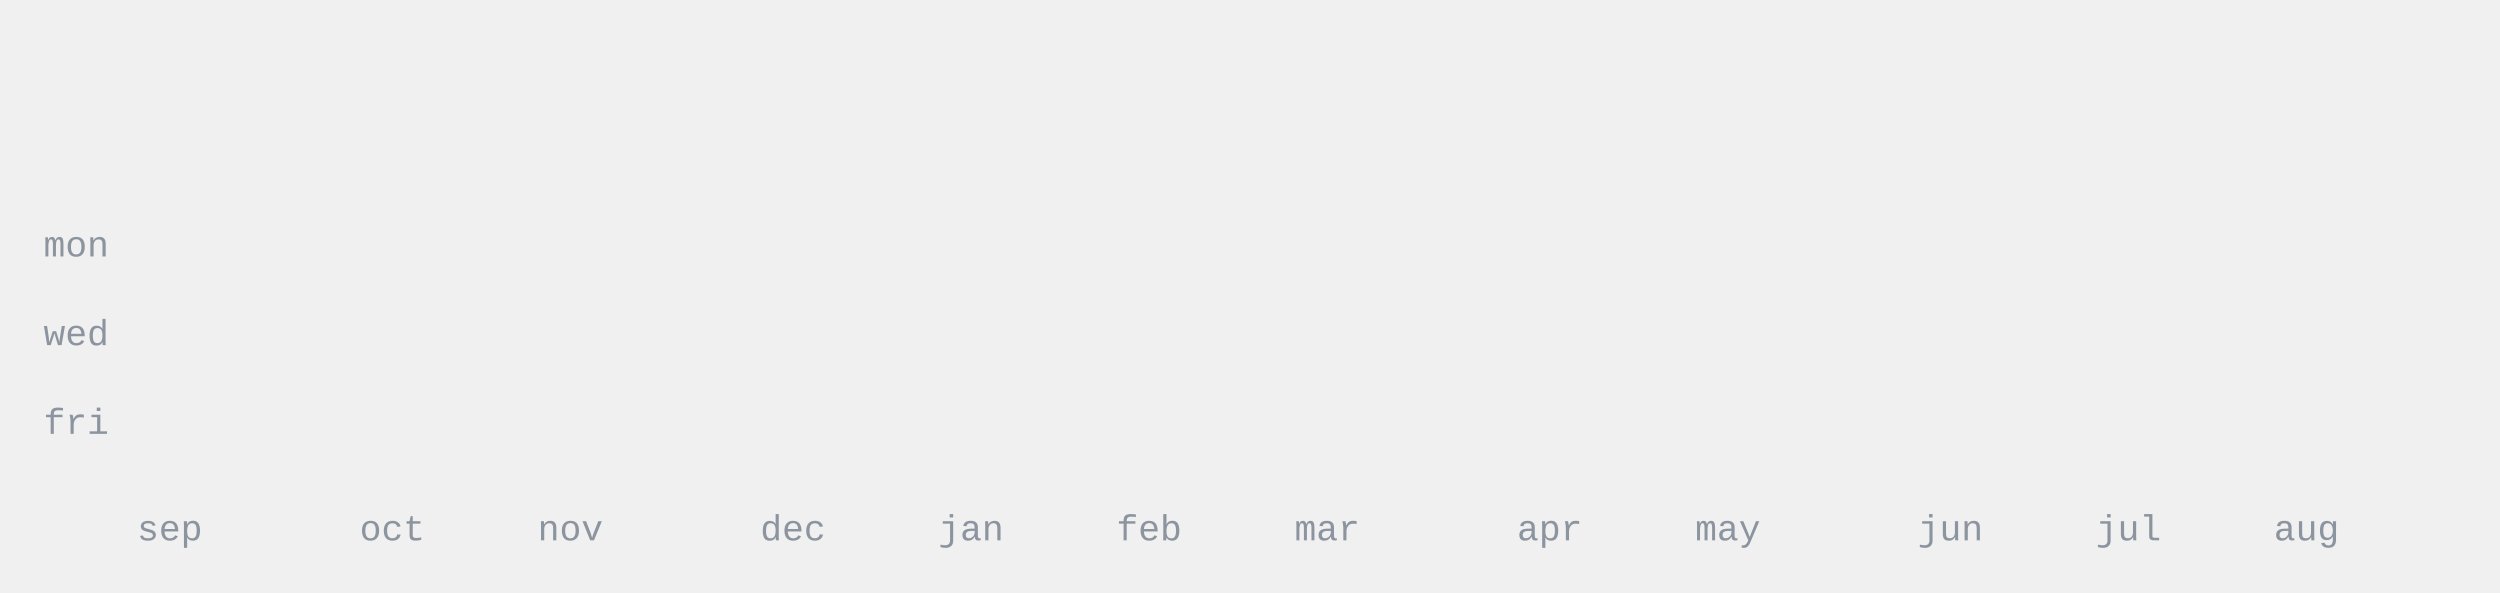
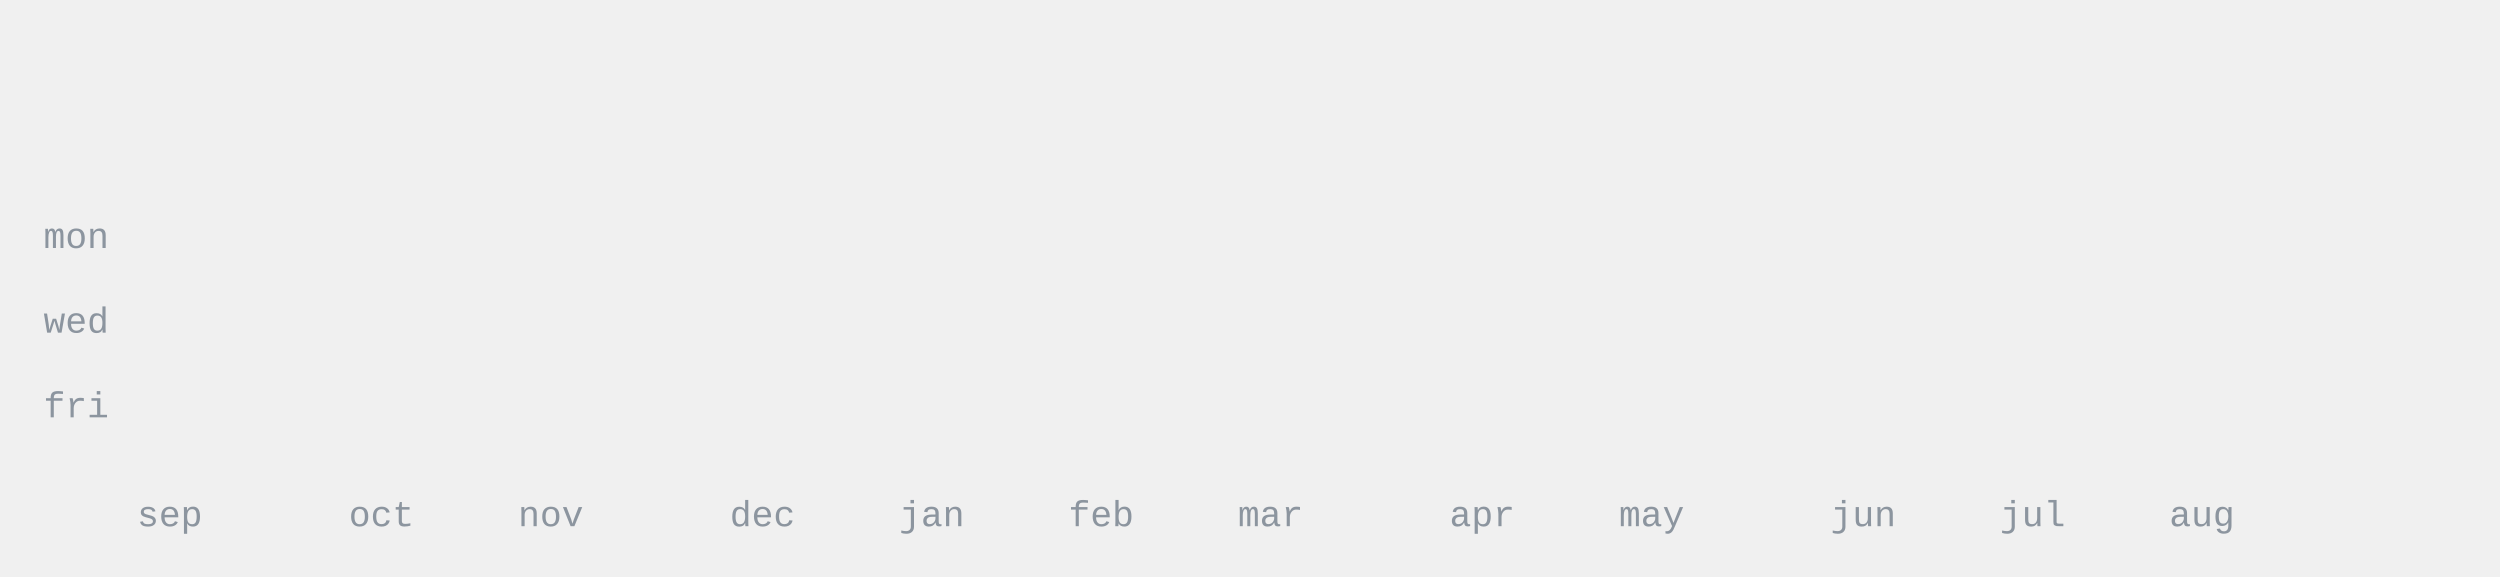
- <svg xmlns="http://www.w3.org/2000/svg" width="620" height="147" viewBox="0 0 620 147" fill="none" font-family="JBMono,ui-monospace,SFMono-Regular,Menlo,Consolas,'Liberation Mono',monospace">
-   <style>.d-f{fill:#6e7681}.d-s{stroke:#6e7681}.e-f{fill:#424a53}.m-f{fill:#8c959f}.u-s{stroke:#d8dee4}.r{stroke:#ffffff}.w{fill:#6e7681;opacity:.13}@media(prefers-color-scheme:dark){.d-f{fill:#c9d1d9}.d-s{stroke:#c9d1d9}.e-f{fill:#f0f6fc}.m-f{fill:#8b949e}.u-s{stroke:#30363d}.r{stroke:#0d1117}.w{fill:#c9d1d9;opacity:.16}}</style>
+ <svg xmlns="http://www.w3.org/2000/svg" width="620" height="143" viewBox="0 0 620 143" fill="none" font-family="JBMono,ui-monospace,SFMono-Regular,Menlo,Consolas,'Liberation Mono',monospace">
+   <style>.d-f{fill:#6e7681;}.d-s{stroke:#6e7681;}.e-f{fill:#424a53;}.m-f{fill:#8c959f;}.u-s{stroke:#d8dee4;}.r{stroke:#ffffff;}.c0{fill:#eff2f5;}.c1{fill:#aceebb;}.c2{fill:#4ac26b;}.c3{fill:#2da44e;}.c4{fill:#116329;}.w{fill:#6e7681;opacity:.13}@media(prefers-color-scheme:dark){.d-f{fill:#c9d1d9;}.d-s{stroke:#c9d1d9;}.e-f{fill:#f0f6fc;}.m-f{fill:#8b949e;}.u-s{stroke:#30363d;}.r{stroke:#0d1117;}.c0{fill:#151b23;}.c1{fill:#033a16;}.c2{fill:#196c2e;}.c3{fill:#2ea043;}.c4{fill:#56d364;}.w{fill:#c9d1d9;opacity:.16}}</style>
  <g opacity="0">
    <animate attributeName="opacity" from="0" to="1" begin="0.10s" dur="0.45s" fill="freeze" />
    <text x="34" y="16" class="m-f" font-size="9" letter-spacing="1.3">THE YEAR</text>
    <text x="34" y="32" class="m-f" font-size="11">93 of 365 days had a contribution</text>
  </g>
  <g opacity="0">
    <animate attributeName="opacity" from="0" to="1" begin="1.30s" dur="0.45s" fill="freeze" />
-     <text x="536" y="32" class="m-f" font-size="9" text-anchor="end">less</text>
-     <text xml:space="preserve" x="542" y="32" class="d-f" font-size="9.2">: + # @</text>
+     <text x="542" y="32" class="m-f" font-size="9" text-anchor="end">less</text>
+     <rect x="548" y="24" width="9" height="9" rx="2" class="c0" />
+     <rect x="559" y="24" width="9" height="9" rx="2" class="c1" />
+     <rect x="570" y="24" width="9" height="9" rx="2" class="c2" />
+     <rect x="581" y="24" width="9" height="9" rx="2" class="c3" />
+     <rect x="592" y="24" width="9" height="9" rx="2" class="c4" />
    <text x="614" y="32" class="m-f" font-size="9" text-anchor="end">more</text>
  </g>
-   <clipPath id="ry0">
-     <rect x="34" y="44.0" height="11.0" width="0">
-       <animate attributeName="width" from="0" to="574.1" begin="0.30s" dur="0.40s" fill="freeze" />
+   <clipPath id="ry_grid">
+     <rect x="34" y="44" height="73.5" width="0">
+       <animate attributeName="width" from="0" to="556.5" begin="0.30s" dur="0.8s" fill="freeze" />
    </rect>
  </clipPath>
-   <g clip-path="url(#ry0)">
-     <text xml:space="preserve" x="34" y="52.6" class="d-f" font-size="9.2">                            ::            ::::  ::            ##  ++    ::@@    ##++::      ##  ++@@::::</text>
+   <g clip-path="url(#ry_grid)">
+     <rect x="34.0" y="107.0" width="8" height="8" rx="2" class="c0" />
+     <rect x="44.5" y="44.0" width="8" height="8" rx="2" class="c0" />
+     <rect x="44.5" y="54.5" width="8" height="8" rx="2" class="c0" />
+     <rect x="44.5" y="65.0" width="8" height="8" rx="2" class="c0" />
+     <rect x="44.5" y="75.5" width="8" height="8" rx="2" class="c0" />
+     <rect x="44.5" y="86.0" width="8" height="8" rx="2" class="c0" />
+     <rect x="44.5" y="96.5" width="8" height="8" rx="2" class="c0" />
+     <rect x="44.5" y="107.0" width="8" height="8" rx="2" class="c0" />
+     <rect x="55.0" y="44.0" width="8" height="8" rx="2" class="c0" />
+     <rect x="55.0" y="54.5" width="8" height="8" rx="2" class="c0" />
+     <rect x="55.0" y="65.0" width="8" height="8" rx="2" class="c0" />
+     <rect x="55.0" y="75.5" width="8" height="8" rx="2" class="c0" />
+     <rect x="55.0" y="86.0" width="8" height="8" rx="2" class="c0" />
+     <rect x="55.0" y="96.5" width="8" height="8" rx="2" class="c0" />
+     <rect x="55.0" y="107.0" width="8" height="8" rx="2" class="c0" />
+     <rect x="65.5" y="44.0" width="8" height="8" rx="2" class="c0" />
+     <rect x="65.5" y="54.5" width="8" height="8" rx="2" class="c0" />
+     <rect x="65.5" y="65.0" width="8" height="8" rx="2" class="c0" />
+     <rect x="65.5" y="75.5" width="8" height="8" rx="2" class="c0" />
+     <rect x="65.5" y="86.0" width="8" height="8" rx="2" class="c0" />
+     <rect x="65.5" y="96.5" width="8" height="8" rx="2" class="c0" />
+     <rect x="65.5" y="107.0" width="8" height="8" rx="2" class="c0" />
+     <rect x="76.0" y="44.0" width="8" height="8" rx="2" class="c0" />
+     <rect x="76.0" y="54.5" width="8" height="8" rx="2" class="c0" />
+     <rect x="76.0" y="65.0" width="8" height="8" rx="2" class="c0" />
+     <rect x="76.0" y="75.5" width="8" height="8" rx="2" class="c0" />
+     <rect x="76.0" y="86.0" width="8" height="8" rx="2" class="c0" />
+     <rect x="76.0" y="96.5" width="8" height="8" rx="2" class="c0" />
+     <rect x="76.0" y="107.0" width="8" height="8" rx="2" class="c0" />
+     <rect x="86.5" y="44.0" width="8" height="8" rx="2" class="c0" />
+     <rect x="86.5" y="54.5" width="8" height="8" rx="2" class="c0" />
+     <rect x="86.5" y="65.0" width="8" height="8" rx="2" class="c0" />
+     <rect x="86.5" y="75.5" width="8" height="8" rx="2" class="c0" />
+     <rect x="86.5" y="86.0" width="8" height="8" rx="2" class="c0" />
+     <rect x="86.5" y="96.5" width="8" height="8" rx="2" class="c0" />
+     <rect x="86.5" y="107.0" width="8" height="8" rx="2" class="c0" />
+     <rect x="97.0" y="44.0" width="8" height="8" rx="2" class="c0" />
+     <rect x="97.0" y="54.5" width="8" height="8" rx="2" class="c0" />
+     <rect x="97.0" y="65.0" width="8" height="8" rx="2" class="c0" />
+     <rect x="97.0" y="75.5" width="8" height="8" rx="2" class="c0" />
+     <rect x="97.0" y="86.0" width="8" height="8" rx="2" class="c0" />
+     <rect x="97.0" y="96.5" width="8" height="8" rx="2" class="c0" />
+     <rect x="97.0" y="107.0" width="8" height="8" rx="2" class="c0" />
+     <rect x="107.5" y="44.0" width="8" height="8" rx="2" class="c0" />
+     <rect x="107.5" y="54.5" width="8" height="8" rx="2" class="c0" />
+     <rect x="107.5" y="65.0" width="8" height="8" rx="2" class="c0" />
+     <rect x="107.5" y="75.5" width="8" height="8" rx="2" class="c0" />
+     <rect x="107.5" y="86.0" width="8" height="8" rx="2" class="c0" />
+     <rect x="107.5" y="96.5" width="8" height="8" rx="2" class="c0" />
+     <rect x="107.5" y="107.0" width="8" height="8" rx="2" class="c0" />
+     <rect x="118.0" y="44.0" width="8" height="8" rx="2" class="c0" />
+     <rect x="118.0" y="54.5" width="8" height="8" rx="2" class="c0" />
+     <rect x="118.0" y="65.0" width="8" height="8" rx="2" class="c0" />
+     <rect x="118.0" y="75.5" width="8" height="8" rx="2" class="c0" />
+     <rect x="118.0" y="86.0" width="8" height="8" rx="2" class="c0" />
+     <rect x="118.0" y="96.5" width="8" height="8" rx="2" class="c0" />
+     <rect x="118.0" y="107.0" width="8" height="8" rx="2" class="c0" />
+     <rect x="128.5" y="44.0" width="8" height="8" rx="2" class="c0" />
+     <rect x="128.5" y="54.5" width="8" height="8" rx="2" class="c0" />
+     <rect x="128.5" y="65.0" width="8" height="8" rx="2" class="c0" />
+     <rect x="128.5" y="75.5" width="8" height="8" rx="2" class="c0" />
+     <rect x="128.5" y="86.0" width="8" height="8" rx="2" class="c0" />
+     <rect x="128.5" y="96.5" width="8" height="8" rx="2" class="c0" />
+     <rect x="128.5" y="107.0" width="8" height="8" rx="2" class="c0" />
+     <rect x="139.0" y="44.0" width="8" height="8" rx="2" class="c0" />
+     <rect x="139.0" y="54.5" width="8" height="8" rx="2" class="c0" />
+     <rect x="139.0" y="65.0" width="8" height="8" rx="2" class="c0" />
+     <rect x="139.0" y="75.5" width="8" height="8" rx="2" class="c0" />
+     <rect x="139.0" y="86.0" width="8" height="8" rx="2" class="c0" />
+     <rect x="139.0" y="96.5" width="8" height="8" rx="2" class="c0" />
+     <rect x="139.0" y="107.0" width="8" height="8" rx="2" class="c0" />
+     <rect x="149.5" y="44.0" width="8" height="8" rx="2" class="c0" />
+     <rect x="149.5" y="54.5" width="8" height="8" rx="2" class="c0" />
+     <rect x="149.5" y="65.0" width="8" height="8" rx="2" class="c0" />
+     <rect x="149.5" y="75.5" width="8" height="8" rx="2" class="c0" />
+     <rect x="149.5" y="86.0" width="8" height="8" rx="2" class="c0" />
+     <rect x="149.5" y="96.5" width="8" height="8" rx="2" class="c0" />
+     <rect x="149.5" y="107.0" width="8" height="8" rx="2" class="c0" />
+     <rect x="160.0" y="44.0" width="8" height="8" rx="2" class="c0" />
+     <rect x="160.0" y="54.5" width="8" height="8" rx="2" class="c0" />
+     <rect x="160.0" y="65.0" width="8" height="8" rx="2" class="c0" />
+     <rect x="160.0" y="75.5" width="8" height="8" rx="2" class="c0" />
+     <rect x="160.0" y="86.0" width="8" height="8" rx="2" class="c0" />
+     <rect x="160.0" y="96.5" width="8" height="8" rx="2" class="c0" />
+     <rect x="160.0" y="107.0" width="8" height="8" rx="2" class="c0" />
+     <rect x="170.5" y="44.0" width="8" height="8" rx="2" class="c0" />
+     <rect x="170.5" y="54.5" width="8" height="8" rx="2" class="c0" />
+     <rect x="170.5" y="65.0" width="8" height="8" rx="2" class="c0" />
+     <rect x="170.5" y="75.5" width="8" height="8" rx="2" class="c0" />
+     <rect x="170.5" y="86.0" width="8" height="8" rx="2" class="c0" />
+     <rect x="170.5" y="96.5" width="8" height="8" rx="2" class="c0" />
+     <rect x="170.5" y="107.0" width="8" height="8" rx="2" class="c0" />
+     <rect x="181.0" y="44.0" width="8" height="8" rx="2" class="c1" />
+     <rect x="181.0" y="54.5" width="8" height="8" rx="2" class="c0" />
+     <rect x="181.0" y="65.0" width="8" height="8" rx="2" class="c0" />
+     <rect x="181.0" y="75.5" width="8" height="8" rx="2" class="c0" />
+     <rect x="181.0" y="86.0" width="8" height="8" rx="2" class="c0" />
+     <rect x="181.0" y="96.5" width="8" height="8" rx="2" class="c0" />
+     <rect x="181.0" y="107.0" width="8" height="8" rx="2" class="c0" />
+     <rect x="191.5" y="44.0" width="8" height="8" rx="2" class="c0" />
+     <rect x="191.5" y="54.5" width="8" height="8" rx="2" class="c0" />
+     <rect x="191.5" y="65.0" width="8" height="8" rx="2" class="c0" />
+     <rect x="191.5" y="75.5" width="8" height="8" rx="2" class="c0" />
+     <rect x="191.5" y="86.0" width="8" height="8" rx="2" class="c0" />
+     <rect x="191.5" y="96.5" width="8" height="8" rx="2" class="c0" />
+     <rect x="191.5" y="107.0" width="8" height="8" rx="2" class="c0" />
+     <rect x="202.0" y="44.0" width="8" height="8" rx="2" class="c0" />
+     <rect x="202.0" y="54.5" width="8" height="8" rx="2" class="c0" />
+     <rect x="202.0" y="65.0" width="8" height="8" rx="2" class="c0" />
+     <rect x="202.0" y="75.5" width="8" height="8" rx="2" class="c0" />
+     <rect x="202.0" y="86.0" width="8" height="8" rx="2" class="c0" />
+     <rect x="202.0" y="96.5" width="8" height="8" rx="2" class="c0" />
+     <rect x="202.0" y="107.0" width="8" height="8" rx="2" class="c0" />
+     <rect x="212.5" y="44.0" width="8" height="8" rx="2" class="c0" />
+     <rect x="212.5" y="54.5" width="8" height="8" rx="2" class="c0" />
+     <rect x="212.5" y="65.0" width="8" height="8" rx="2" class="c0" />
+     <rect x="212.5" y="75.5" width="8" height="8" rx="2" class="c0" />
+     <rect x="212.5" y="86.0" width="8" height="8" rx="2" class="c0" />
+     <rect x="212.5" y="96.5" width="8" height="8" rx="2" class="c0" />
+     <rect x="212.5" y="107.0" width="8" height="8" rx="2" class="c0" />
+     <rect x="223.0" y="44.0" width="8" height="8" rx="2" class="c0" />
+     <rect x="223.0" y="54.5" width="8" height="8" rx="2" class="c0" />
+     <rect x="223.0" y="65.0" width="8" height="8" rx="2" class="c0" />
+     <rect x="223.0" y="75.5" width="8" height="8" rx="2" class="c0" />
+     <rect x="223.0" y="86.0" width="8" height="8" rx="2" class="c0" />
+     <rect x="223.0" y="96.5" width="8" height="8" rx="2" class="c0" />
+     <rect x="223.0" y="107.0" width="8" height="8" rx="2" class="c0" />
+     <rect x="233.5" y="44.0" width="8" height="8" rx="2" class="c0" />
+     <rect x="233.5" y="54.5" width="8" height="8" rx="2" class="c1" />
+     <rect x="233.5" y="65.0" width="8" height="8" rx="2" class="c0" />
+     <rect x="233.5" y="75.5" width="8" height="8" rx="2" class="c0" />
+     <rect x="233.5" y="86.0" width="8" height="8" rx="2" class="c0" />
+     <rect x="233.5" y="96.5" width="8" height="8" rx="2" class="c0" />
+     <rect x="233.5" y="107.0" width="8" height="8" rx="2" class="c0" />
+     <rect x="244.0" y="44.0" width="8" height="8" rx="2" class="c0" />
+     <rect x="244.0" y="54.5" width="8" height="8" rx="2" class="c0" />
+     <rect x="244.0" y="65.0" width="8" height="8" rx="2" class="c0" />
+     <rect x="244.0" y="75.5" width="8" height="8" rx="2" class="c0" />
+     <rect x="244.0" y="86.0" width="8" height="8" rx="2" class="c0" />
+     <rect x="244.0" y="96.5" width="8" height="8" rx="2" class="c0" />
+     <rect x="244.0" y="107.0" width="8" height="8" rx="2" class="c0" />
+     <rect x="254.5" y="44.0" width="8" height="8" rx="2" class="c1" />
+     <rect x="254.5" y="54.5" width="8" height="8" rx="2" class="c0" />
+     <rect x="254.5" y="65.0" width="8" height="8" rx="2" class="c0" />
+     <rect x="254.5" y="75.5" width="8" height="8" rx="2" class="c0" />
+     <rect x="254.5" y="86.0" width="8" height="8" rx="2" class="c0" />
+     <rect x="254.5" y="96.5" width="8" height="8" rx="2" class="c0" />
+     <rect x="254.5" y="107.0" width="8" height="8" rx="2" class="c0" />
+     <rect x="265.0" y="44.0" width="8" height="8" rx="2" class="c1" />
+     <rect x="265.0" y="54.5" width="8" height="8" rx="2" class="c0" />
+     <rect x="265.0" y="65.0" width="8" height="8" rx="2" class="c0" />
+     <rect x="265.0" y="75.5" width="8" height="8" rx="2" class="c0" />
+     <rect x="265.0" y="86.0" width="8" height="8" rx="2" class="c0" />
+     <rect x="265.0" y="96.5" width="8" height="8" rx="2" class="c0" />
+     <rect x="265.0" y="107.0" width="8" height="8" rx="2" class="c0" />
+     <rect x="275.5" y="44.0" width="8" height="8" rx="2" class="c0" />
+     <rect x="275.5" y="54.5" width="8" height="8" rx="2" class="c0" />
+     <rect x="275.5" y="65.0" width="8" height="8" rx="2" class="c0" />
+     <rect x="275.5" y="75.5" width="8" height="8" rx="2" class="c0" />
+     <rect x="275.5" y="86.0" width="8" height="8" rx="2" class="c0" />
+     <rect x="275.5" y="96.5" width="8" height="8" rx="2" class="c0" />
+     <rect x="275.5" y="107.0" width="8" height="8" rx="2" class="c0" />
+     <rect x="286.0" y="44.0" width="8" height="8" rx="2" class="c1" />
+     <rect x="286.0" y="54.5" width="8" height="8" rx="2" class="c0" />
+     <rect x="286.0" y="65.0" width="8" height="8" rx="2" class="c0" />
+     <rect x="286.0" y="75.5" width="8" height="8" rx="2" class="c0" />
+     <rect x="286.0" y="86.0" width="8" height="8" rx="2" class="c0" />
+     <rect x="286.0" y="96.5" width="8" height="8" rx="2" class="c0" />
+     <rect x="286.0" y="107.0" width="8" height="8" rx="2" class="c0" />
+     <rect x="296.5" y="44.0" width="8" height="8" rx="2" class="c0" />
+     <rect x="296.5" y="54.5" width="8" height="8" rx="2" class="c0" />
+     <rect x="296.5" y="65.0" width="8" height="8" rx="2" class="c0" />
+     <rect x="296.5" y="75.5" width="8" height="8" rx="2" class="c0" />
+     <rect x="296.5" y="86.0" width="8" height="8" rx="2" class="c0" />
+     <rect x="296.5" y="96.5" width="8" height="8" rx="2" class="c0" />
+     <rect x="296.5" y="107.0" width="8" height="8" rx="2" class="c0" />
+     <rect x="307.0" y="44.0" width="8" height="8" rx="2" class="c0" />
+     <rect x="307.0" y="54.5" width="8" height="8" rx="2" class="c0" />
+     <rect x="307.0" y="65.0" width="8" height="8" rx="2" class="c0" />
+     <rect x="307.0" y="75.5" width="8" height="8" rx="2" class="c0" />
+     <rect x="307.0" y="86.0" width="8" height="8" rx="2" class="c0" />
+     <rect x="307.0" y="96.5" width="8" height="8" rx="2" class="c0" />
+     <rect x="307.0" y="107.0" width="8" height="8" rx="2" class="c0" />
+     <rect x="317.5" y="44.0" width="8" height="8" rx="2" class="c0" />
+     <rect x="317.5" y="54.5" width="8" height="8" rx="2" class="c0" />
+     <rect x="317.5" y="65.0" width="8" height="8" rx="2" class="c0" />
+     <rect x="317.5" y="75.5" width="8" height="8" rx="2" class="c0" />
+     <rect x="317.5" y="86.0" width="8" height="8" rx="2" class="c0" />
+     <rect x="317.5" y="96.5" width="8" height="8" rx="2" class="c0" />
+     <rect x="317.5" y="107.0" width="8" height="8" rx="2" class="c0" />
+     <rect x="328.0" y="44.0" width="8" height="8" rx="2" class="c0" />
+     <rect x="328.0" y="54.5" width="8" height="8" rx="2" class="c0" />
+     <rect x="328.0" y="65.0" width="8" height="8" rx="2" class="c0" />
+     <rect x="328.0" y="75.5" width="8" height="8" rx="2" class="c0" />
+     <rect x="328.0" y="86.0" width="8" height="8" rx="2" class="c0" />
+     <rect x="328.0" y="96.5" width="8" height="8" rx="2" class="c1" />
+     <rect x="328.0" y="107.0" width="8" height="8" rx="2" class="c0" />
+     <rect x="338.5" y="44.0" width="8" height="8" rx="2" class="c0" />
+     <rect x="338.5" y="54.5" width="8" height="8" rx="2" class="c1" />
+     <rect x="338.5" y="65.0" width="8" height="8" rx="2" class="c0" />
+     <rect x="338.5" y="75.5" width="8" height="8" rx="2" class="c0" />
+     <rect x="338.5" y="86.0" width="8" height="8" rx="2" class="c0" />
+     <rect x="338.5" y="96.5" width="8" height="8" rx="2" class="c0" />
+     <rect x="338.5" y="107.0" width="8" height="8" rx="2" class="c0" />
+     <rect x="349.0" y="44.0" width="8" height="8" rx="2" class="c0" />
+     <rect x="349.0" y="54.5" width="8" height="8" rx="2" class="c0" />
+     <rect x="349.0" y="65.0" width="8" height="8" rx="2" class="c0" />
+     <rect x="349.0" y="75.5" width="8" height="8" rx="2" class="c0" />
+     <rect x="349.0" y="86.0" width="8" height="8" rx="2" class="c3" />
+     <rect x="349.0" y="96.5" width="8" height="8" rx="2" class="c2" />
+     <rect x="349.0" y="107.0" width="8" height="8" rx="2" class="c3" />
+     <rect x="359.5" y="44.0" width="8" height="8" rx="2" class="c3" />
+     <rect x="359.5" y="54.5" width="8" height="8" rx="2" class="c1" />
+     <rect x="359.5" y="65.0" width="8" height="8" rx="2" class="c1" />
+     <rect x="359.5" y="75.5" width="8" height="8" rx="2" class="c4" />
+     <rect x="359.5" y="86.0" width="8" height="8" rx="2" class="c4" />
+     <rect x="359.5" y="96.5" width="8" height="8" rx="2" class="c1" />
+     <rect x="359.5" y="107.0" width="8" height="8" rx="2" class="c1" />
+     <rect x="370.0" y="44.0" width="8" height="8" rx="2" class="c0" />
+     <rect x="370.0" y="54.5" width="8" height="8" rx="2" class="c3" />
+     <rect x="370.0" y="65.0" width="8" height="8" rx="2" class="c2" />
+     <rect x="370.0" y="75.5" width="8" height="8" rx="2" class="c2" />
+     <rect x="370.0" y="86.0" width="8" height="8" rx="2" class="c4" />
+     <rect x="370.0" y="96.5" width="8" height="8" rx="2" class="c0" />
+     <rect x="370.0" y="107.0" width="8" height="8" rx="2" class="c1" />
+     <rect x="380.5" y="44.0" width="8" height="8" rx="2" class="c2" />
+     <rect x="380.5" y="54.5" width="8" height="8" rx="2" class="c0" />
+     <rect x="380.5" y="65.0" width="8" height="8" rx="2" class="c3" />
+     <rect x="380.5" y="75.5" width="8" height="8" rx="2" class="c1" />
+     <rect x="380.5" y="86.0" width="8" height="8" rx="2" class="c0" />
+     <rect x="380.5" y="96.5" width="8" height="8" rx="2" class="c1" />
+     <rect x="380.5" y="107.0" width="8" height="8" rx="2" class="c1" />
+     <rect x="391.0" y="44.0" width="8" height="8" rx="2" class="c0" />
+     <rect x="391.0" y="54.5" width="8" height="8" rx="2" class="c1" />
+     <rect x="391.0" y="65.0" width="8" height="8" rx="2" class="c1" />
+     <rect x="391.0" y="75.5" width="8" height="8" rx="2" class="c1" />
+     <rect x="391.0" y="86.0" width="8" height="8" rx="2" class="c0" />
+     <rect x="391.0" y="96.5" width="8" height="8" rx="2" class="c0" />
+     <rect x="391.0" y="107.0" width="8" height="8" rx="2" class="c0" />
+     <rect x="401.5" y="44.0" width="8" height="8" rx="2" class="c0" />
+     <rect x="401.5" y="54.5" width="8" height="8" rx="2" class="c0" />
+     <rect x="401.5" y="65.0" width="8" height="8" rx="2" class="c4" />
+     <rect x="401.5" y="75.5" width="8" height="8" rx="2" class="c4" />
+     <rect x="401.5" y="86.0" width="8" height="8" rx="2" class="c1" />
+     <rect x="401.5" y="96.5" width="8" height="8" rx="2" class="c0" />
+     <rect x="401.5" y="107.0" width="8" height="8" rx="2" class="c2" />
+     <rect x="412.0" y="44.0" width="8" height="8" rx="2" class="c1" />
+     <rect x="412.0" y="54.5" width="8" height="8" rx="2" class="c0" />
+     <rect x="412.0" y="65.0" width="8" height="8" rx="2" class="c0" />
+     <rect x="412.0" y="75.5" width="8" height="8" rx="2" class="c2" />
+     <rect x="412.0" y="86.0" width="8" height="8" rx="2" class="c0" />
+     <rect x="412.0" y="96.5" width="8" height="8" rx="2" class="c0" />
+     <rect x="412.0" y="107.0" width="8" height="8" rx="2" class="c3" />
+     <rect x="422.5" y="44.0" width="8" height="8" rx="2" class="c4" />
+     <rect x="422.5" y="54.5" width="8" height="8" rx="2" class="c4" />
+     <rect x="422.5" y="65.0" width="8" height="8" rx="2" class="c4" />
+     <rect x="422.5" y="75.5" width="8" height="8" rx="2" class="c1" />
+     <rect x="422.5" y="86.0" width="8" height="8" rx="2" class="c3" />
+     <rect x="422.5" y="96.5" width="8" height="8" rx="2" class="c1" />
+     <rect x="422.5" y="107.0" width="8" height="8" rx="2" class="c0" />
+     <rect x="433.0" y="44.0" width="8" height="8" rx="2" class="c0" />
+     <rect x="433.0" y="54.5" width="8" height="8" rx="2" class="c0" />
+     <rect x="433.0" y="65.0" width="8" height="8" rx="2" class="c2" />
+     <rect x="433.0" y="75.5" width="8" height="8" rx="2" class="c2" />
+     <rect x="433.0" y="86.0" width="8" height="8" rx="2" class="c0" />
+     <rect x="433.0" y="96.5" width="8" height="8" rx="2" class="c1" />
+     <rect x="433.0" y="107.0" width="8" height="8" rx="2" class="c0" />
+     <rect x="443.5" y="44.0" width="8" height="8" rx="2" class="c0" />
+     <rect x="443.5" y="54.5" width="8" height="8" rx="2" class="c0" />
+     <rect x="443.5" y="65.0" width="8" height="8" rx="2" class="c0" />
+     <rect x="443.5" y="75.5" width="8" height="8" rx="2" class="c0" />
+     <rect x="443.5" y="86.0" width="8" height="8" rx="2" class="c0" />
+     <rect x="443.5" y="96.5" width="8" height="8" rx="2" class="c0" />
+     <rect x="443.5" y="107.0" width="8" height="8" rx="2" class="c4" />
+     <rect x="454.0" y="44.0" width="8" height="8" rx="2" class="c3" />
+     <rect x="454.0" y="54.5" width="8" height="8" rx="2" class="c4" />
+     <rect x="454.0" y="65.0" width="8" height="8" rx="2" class="c4" />
+     <rect x="454.0" y="75.5" width="8" height="8" rx="2" class="c3" />
+     <rect x="454.0" y="86.0" width="8" height="8" rx="2" class="c1" />
+     <rect x="454.0" y="96.5" width="8" height="8" rx="2" class="c2" />
+     <rect x="454.0" y="107.0" width="8" height="8" rx="2" class="c0" />
+     <rect x="464.5" y="44.0" width="8" height="8" rx="2" class="c2" />
+     <rect x="464.5" y="54.5" width="8" height="8" rx="2" class="c1" />
+     <rect x="464.5" y="65.0" width="8" height="8" rx="2" class="c1" />
+     <rect x="464.5" y="75.5" width="8" height="8" rx="2" class="c0" />
+     <rect x="464.5" y="86.0" width="8" height="8" rx="2" class="c2" />
+     <rect x="464.5" y="96.5" width="8" height="8" rx="2" class="c0" />
+     <rect x="464.5" y="107.0" width="8" height="8" rx="2" class="c0" />
+     <rect x="475.0" y="44.0" width="8" height="8" rx="2" class="c1" />
+     <rect x="475.0" y="54.5" width="8" height="8" rx="2" class="c0" />
+     <rect x="475.0" y="65.0" width="8" height="8" rx="2" class="c0" />
+     <rect x="475.0" y="75.5" width="8" height="8" rx="2" class="c2" />
+     <rect x="475.0" y="86.0" width="8" height="8" rx="2" class="c3" />
+     <rect x="475.0" y="96.5" width="8" height="8" rx="2" class="c4" />
+     <rect x="475.0" y="107.0" width="8" height="8" rx="2" class="c4" />
+     <rect x="485.5" y="44.0" width="8" height="8" rx="2" class="c0" />
+     <rect x="485.5" y="54.5" width="8" height="8" rx="2" class="c0" />
+     <rect x="485.5" y="65.0" width="8" height="8" rx="2" class="c2" />
+     <rect x="485.5" y="75.5" width="8" height="8" rx="2" class="c2" />
+     <rect x="485.5" y="86.0" width="8" height="8" rx="2" class="c2" />
+     <rect x="485.5" y="96.5" width="8" height="8" rx="2" class="c0" />
+     <rect x="485.5" y="107.0" width="8" height="8" rx="2" class="c3" />
+     <rect x="496.0" y="44.0" width="8" height="8" rx="2" class="c0" />
+     <rect x="496.0" y="54.5" width="8" height="8" rx="2" class="c0" />
+     <rect x="496.0" y="65.0" width="8" height="8" rx="2" class="c0" />
+     <rect x="496.0" y="75.5" width="8" height="8" rx="2" class="c2" />
+     <rect x="496.0" y="86.0" width="8" height="8" rx="2" class="c3" />
+     <rect x="496.0" y="96.5" width="8" height="8" rx="2" class="c3" />
+     <rect x="496.0" y="107.0" width="8" height="8" rx="2" class="c3" />
+     <rect x="506.5" y="44.0" width="8" height="8" rx="2" class="c0" />
+     <rect x="506.5" y="54.5" width="8" height="8" rx="2" class="c1" />
+     <rect x="506.5" y="65.0" width="8" height="8" rx="2" class="c3" />
+     <rect x="506.5" y="75.5" width="8" height="8" rx="2" class="c0" />
+     <rect x="506.5" y="86.0" width="8" height="8" rx="2" class="c0" />
+     <rect x="506.5" y="96.5" width="8" height="8" rx="2" class="c4" />
+     <rect x="506.5" y="107.0" width="8" height="8" rx="2" class="c0" />
+     <rect x="517.0" y="44.0" width="8" height="8" rx="2" class="c3" />
+     <rect x="517.0" y="54.5" width="8" height="8" rx="2" class="c1" />
+     <rect x="517.0" y="65.0" width="8" height="8" rx="2" class="c0" />
+     <rect x="517.0" y="75.5" width="8" height="8" rx="2" class="c0" />
+     <rect x="517.0" y="86.0" width="8" height="8" rx="2" class="c0" />
+     <rect x="517.0" y="96.5" width="8" height="8" rx="2" class="c0" />
+     <rect x="517.0" y="107.0" width="8" height="8" rx="2" class="c1" />
+     <rect x="527.5" y="44.0" width="8" height="8" rx="2" class="c0" />
+     <rect x="527.5" y="54.5" width="8" height="8" rx="2" class="c0" />
+     <rect x="527.5" y="65.0" width="8" height="8" rx="2" class="c1" />
+     <rect x="527.5" y="75.5" width="8" height="8" rx="2" class="c0" />
+     <rect x="527.5" y="86.0" width="8" height="8" rx="2" class="c0" />
+     <rect x="527.5" y="96.5" width="8" height="8" rx="2" class="c0" />
+     <rect x="527.5" y="107.0" width="8" height="8" rx="2" class="c0" />
+     <rect x="538.0" y="44.0" width="8" height="8" rx="2" class="c2" />
+     <rect x="538.0" y="54.5" width="8" height="8" rx="2" class="c1" />
+     <rect x="538.0" y="65.0" width="8" height="8" rx="2" class="c0" />
+     <rect x="538.0" y="75.5" width="8" height="8" rx="2" class="c1" />
+     <rect x="538.0" y="86.0" width="8" height="8" rx="2" class="c3" />
+     <rect x="538.0" y="96.5" width="8" height="8" rx="2" class="c0" />
+     <rect x="538.0" y="107.0" width="8" height="8" rx="2" class="c0" />
+     <rect x="548.5" y="44.0" width="8" height="8" rx="2" class="c4" />
+     <rect x="548.5" y="54.5" width="8" height="8" rx="2" class="c0" />
+     <rect x="548.5" y="65.0" width="8" height="8" rx="2" class="c3" />
+     <rect x="548.5" y="75.5" width="8" height="8" rx="2" class="c1" />
+     <rect x="548.5" y="86.0" width="8" height="8" rx="2" class="c3" />
+     <rect x="548.5" y="96.5" width="8" height="8" rx="2" class="c0" />
+     <rect x="548.5" y="107.0" width="8" height="8" rx="2" class="c1" />
+     <rect x="559.0" y="44.0" width="8" height="8" rx="2" class="c1" />
+     <rect x="559.0" y="54.5" width="8" height="8" rx="2" class="c0" />
+     <rect x="559.0" y="65.0" width="8" height="8" rx="2" class="c0" />
+     <rect x="559.0" y="75.5" width="8" height="8" rx="2" class="c1" />
+     <rect x="559.0" y="86.0" width="8" height="8" rx="2" class="c0" />
+     <rect x="559.0" y="96.5" width="8" height="8" rx="2" class="c1" />
+     <rect x="559.0" y="107.0" width="8" height="8" rx="2" class="c4" />
+     <rect x="569.5" y="44.0" width="8" height="8" rx="2" class="c1" />
+     <rect x="569.5" y="54.5" width="8" height="8" rx="2" class="c0" />
+     <rect x="569.5" y="65.0" width="8" height="8" rx="2" class="c0" />
+     <rect x="569.5" y="75.5" width="8" height="8" rx="2" class="c0" />
+     <rect x="569.5" y="86.0" width="8" height="8" rx="2" class="c0" />
+     <rect x="569.5" y="96.5" width="8" height="8" rx="2" class="c0" />
+     <rect x="569.5" y="107.0" width="8" height="8" rx="2" class="c0" />
+     <rect x="580.0" y="44.0" width="8" height="8" rx="2" class="c0" />
+     <rect x="580.0" y="54.5" width="8" height="8" rx="2" class="c0" />
+     <rect x="580.0" y="65.0" width="8" height="8" rx="2" class="c0" />
+     <rect x="580.0" y="75.5" width="8" height="8" rx="2" class="c0" />
+     <rect x="580.0" y="86.0" width="8" height="8" rx="2" class="c0" />
+     <rect x="580.0" y="96.5" width="8" height="8" rx="2" class="c1" />
+     <rect x="580.0" y="107.0" width="8" height="8" rx="2" class="c2" />
  </g>
-   <clipPath id="ry1">
-     <rect x="34" y="55.0" height="11.0" width="0">
-       <animate attributeName="width" from="0" to="541.0" begin="0.37s" dur="0.40s" fill="freeze" />
-     </rect>
-   </clipPath>
-   <g clip-path="url(#ry1)">
-     <text xml:space="preserve" x="34" y="63.6" class="d-f" font-size="9.2">                                      ::                  ::  ::##  ::    @@    @@::      ::::  ::</text>
-   </g>
-   <clipPath id="ry2">
-     <rect x="34" y="66.0" height="11.0" width="0">
-       <animate attributeName="width" from="0" to="552.0" begin="0.44s" dur="0.40s" fill="freeze" />
-     </rect>
-   </clipPath>
-   <g clip-path="url(#ry2)">
-     <text xml:space="preserve" x="34" y="74.6" class="d-f" font-size="9.2">                                                              ::++##::@@  @@++  @@::  ++  ##  ::  ##</text>
-   </g>
-   <clipPath id="ry3">
-     <rect x="34" y="77.0" height="11.0" width="0">
-       <animate attributeName="width" from="0" to="563.0" begin="0.51s" dur="0.40s" fill="freeze" />
-     </rect>
-   </clipPath>
-   <g clip-path="url(#ry3)">
-     <text xml:space="preserve" x="34" y="85.6" class="d-f" font-size="9.2">                                                              @@++::::@@++::++  ##  ++++++      ::::::</text>
-   </g>
-   <clipPath id="ry4">
-     <rect x="34" y="88.0" height="11.0" width="0">
-       <animate attributeName="width" from="0" to="552.0" begin="0.58s" dur="0.40s" fill="freeze" />
-     </rect>
-   </clipPath>
-   <g clip-path="url(#ry4)">
-     <text xml:space="preserve" x="34" y="96.6" class="d-f" font-size="9.2">                                                            ##@@@@    ::  ##    ::++##++##      ####</text>
-   </g>
-   <clipPath id="ry5">
-     <rect x="34" y="99.0" height="11.0" width="0">
-       <animate attributeName="width" from="0" to="585.1" begin="0.65s" dur="0.40s" fill="freeze" />
-     </rect>
-   </clipPath>
-   <g clip-path="url(#ry5)">
-     <text xml:space="preserve" x="34" y="107.6" class="d-f" font-size="9.2">                                                        ::  ++::  ::      ::::  ++  @@  ##@@        ::  ::</text>
-   </g>
-   <clipPath id="ry6">
-     <rect x="34" y="110.0" height="11.0" width="0">
-       <animate attributeName="width" from="0" to="585.1" begin="0.72s" dur="0.40s" fill="freeze" />
-     </rect>
-   </clipPath>
-   <g clip-path="url(#ry6)">
-     <text xml:space="preserve" x="34" y="118.6" class="d-f" font-size="9.2">                                                            ##::::::  ++##    @@    @@####  ::    ::@@  ++</text>
-   </g>
-   <text x="27" y="63.6" class="m-f" font-size="9" text-anchor="end">mon</text>
-   <text x="27" y="85.6" class="m-f" font-size="9" text-anchor="end">wed</text>
-   <text x="27" y="107.6" class="m-f" font-size="9" text-anchor="end">fri</text>
-   <text x="34.0" y="134.0" class="m-f" font-size="9">sep</text>
-   <text x="89.2" y="134.0" class="m-f" font-size="9">oct</text>
-   <text x="133.36" y="134.0" class="m-f" font-size="9">nov</text>
-   <text x="188.56" y="134.0" class="m-f" font-size="9">dec</text>
-   <text x="232.72" y="134.0" class="m-f" font-size="9">jan</text>
-   <text x="276.88" y="134.0" class="m-f" font-size="9">feb</text>
-   <text x="321.04" y="134.0" class="m-f" font-size="9">mar</text>
-   <text x="376.24" y="134.0" class="m-f" font-size="9">apr</text>
-   <text x="420.4" y="134.0" class="m-f" font-size="9">may</text>
-   <text x="475.6" y="134.0" class="m-f" font-size="9">jun</text>
-   <text x="519.76" y="134.0" class="m-f" font-size="9">jul</text>
-   <text x="563.92" y="134.0" class="m-f" font-size="9">aug</text>
+   <rect y="44" width="2" height="73.5" class="d-f" opacity="0">
+     <animate attributeName="x" from="34" to="590.5" begin="0.30s" dur="0.8s" fill="freeze" />
+     <set attributeName="opacity" to="0.55" begin="0.30s" />
+     <set attributeName="opacity" to="0" begin="1.10s" />
+   </rect>
+   <text x="27" y="61.5" class="m-f" font-size="9" text-anchor="end">mon</text>
+   <text x="27" y="82.5" class="m-f" font-size="9" text-anchor="end">wed</text>
+   <text x="27" y="103.5" class="m-f" font-size="9" text-anchor="end">fri</text>
+   <text x="34.0" y="130.5" class="m-f" font-size="9">sep</text>
+   <text x="86.5" y="130.5" class="m-f" font-size="9">oct</text>
+   <text x="128.5" y="130.5" class="m-f" font-size="9">nov</text>
+   <text x="181.0" y="130.5" class="m-f" font-size="9">dec</text>
+   <text x="223.0" y="130.5" class="m-f" font-size="9">jan</text>
+   <text x="265.0" y="130.5" class="m-f" font-size="9">feb</text>
+   <text x="307.0" y="130.5" class="m-f" font-size="9">mar</text>
+   <text x="359.5" y="130.5" class="m-f" font-size="9">apr</text>
+   <text x="401.5" y="130.5" class="m-f" font-size="9">may</text>
+   <text x="454.0" y="130.5" class="m-f" font-size="9">jun</text>
+   <text x="496.0" y="130.5" class="m-f" font-size="9">jul</text>
+   <text x="538.0" y="130.5" class="m-f" font-size="9">aug</text>
</svg>
